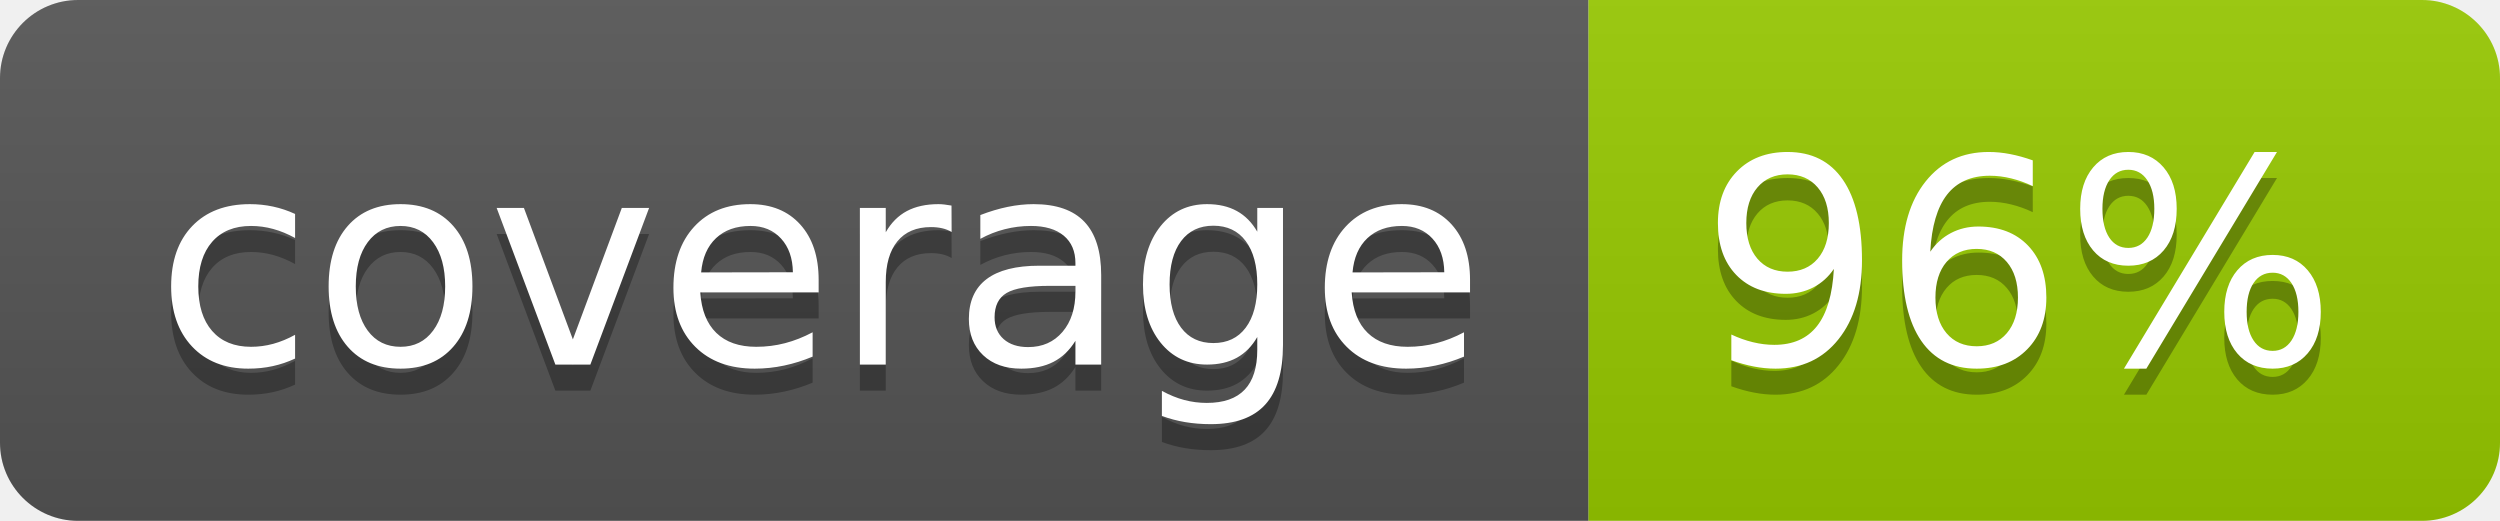
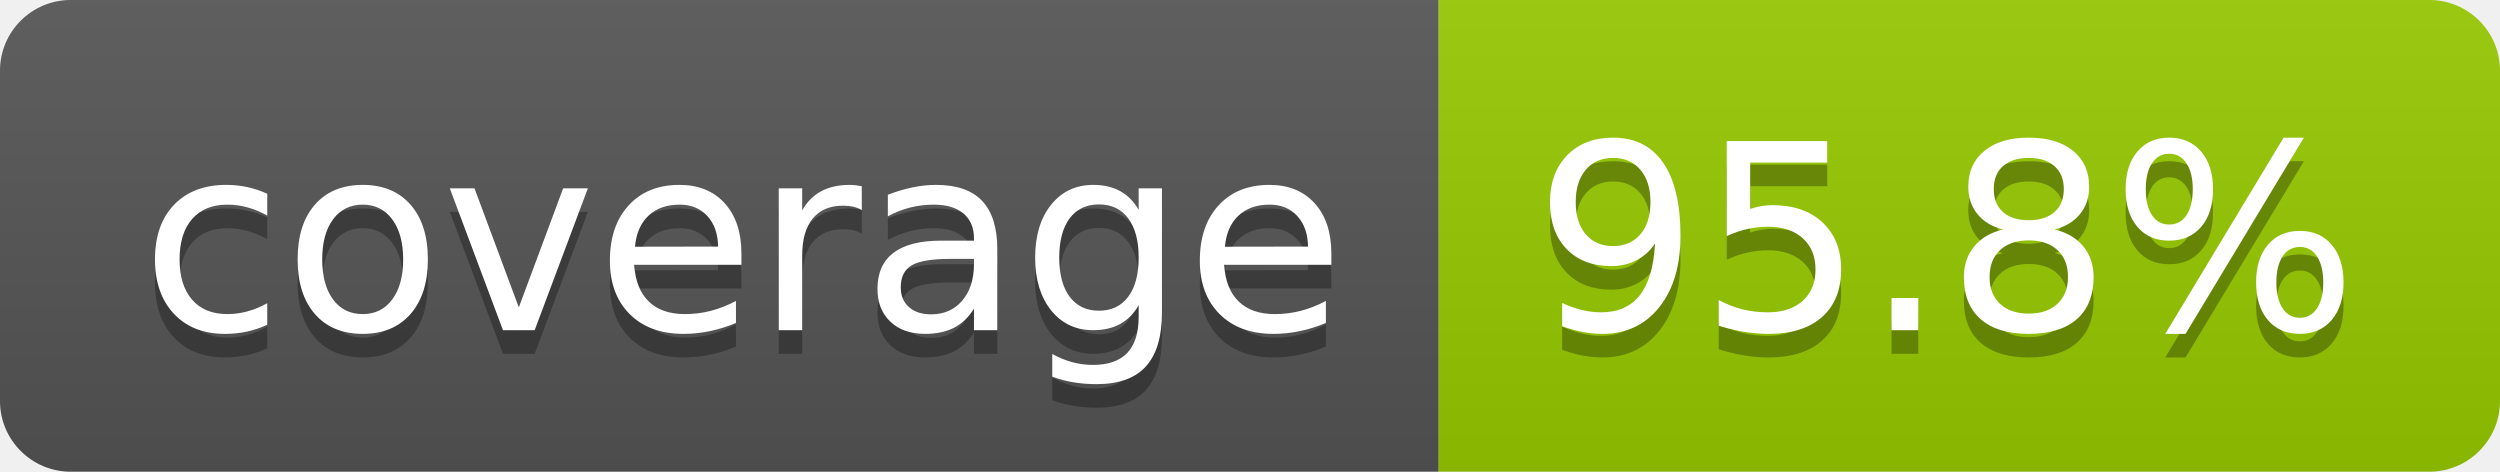
- <svg xmlns="http://www.w3.org/2000/svg" width="96" height="20" role="img" aria-label="coverage: 96%">
+ <svg xmlns="http://www.w3.org/2000/svg" width="106" height="20" role="img" aria-label="coverage: 95.8%">
  <linearGradient id="s" x2="0" y2="100%">
    <stop offset="0" stop-color="#bbb" stop-opacity=".1" />
    <stop offset="1" stop-opacity=".1" />
  </linearGradient>
  <clipPath id="r">
-     <rect width="96" height="20" rx="3" fill="#fff" />
+     <rect width="106" height="20" rx="3" fill="#fff" />
  </clipPath>
  <g clip-path="url(#r)">
    <rect width="61" height="20" fill="#555" />
-     <rect x="61" width="35" height="20" fill="#97ca00" />
-     <rect width="96" height="20" fill="url(#s)" />
+     <rect x="61" width="45" height="20" fill="#97ca00" />
+     <rect width="106" height="20" fill="url(#s)" />
  </g>
  <g fill="#fff" text-anchor="middle" font-family="Verdana,Geneva,DejaVu Sans,sans-serif" text-rendering="geometricPrecision" font-size="110">
    <text aria-hidden="true" x="315" y="150" fill="#010101" fill-opacity=".3" transform="scale(.1)" textLength="510">coverage</text>
    <text x="315" y="140" transform="scale(.1)" fill="#fff" textLength="510">coverage</text>
-     <text aria-hidden="true" x="775" y="150" fill="#010101" fill-opacity=".3" transform="scale(.1)" textLength="245">96%</text>
-     <text x="775" y="140" transform="scale(.1)" fill="#fff" textLength="245">96%</text>
+     <text aria-hidden="true" x="825" y="150" fill="#010101" fill-opacity=".3" transform="scale(.1)" textLength="350">95.8%</text>
+     <text x="825" y="140" transform="scale(.1)" fill="#fff" textLength="350">95.8%</text>
  </g>
</svg>
